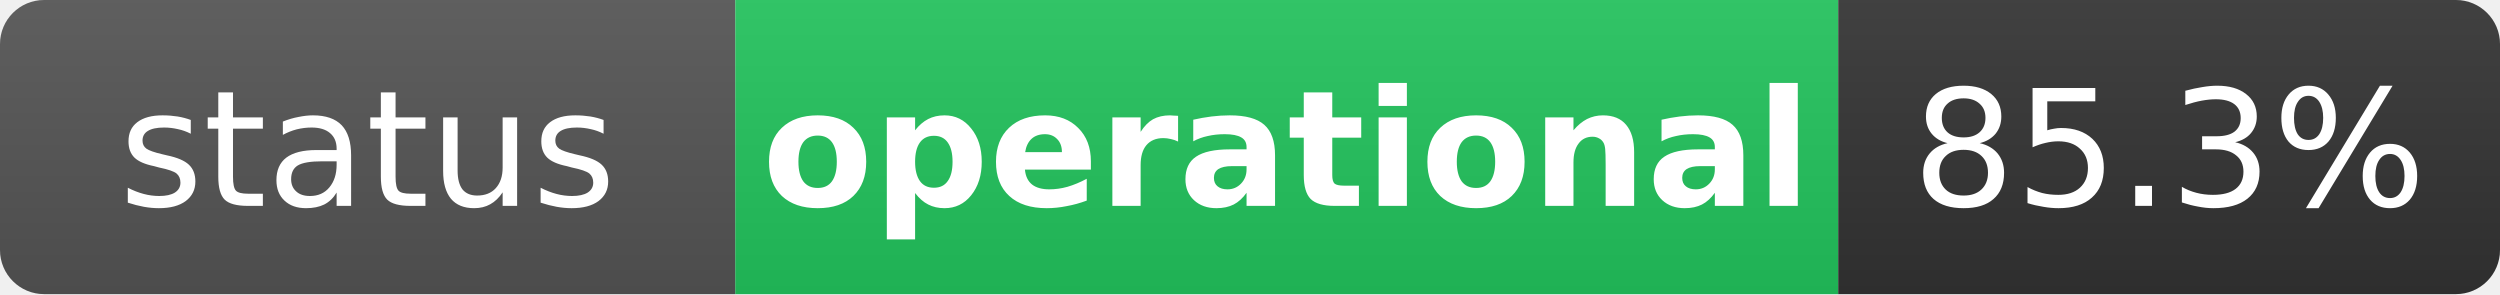
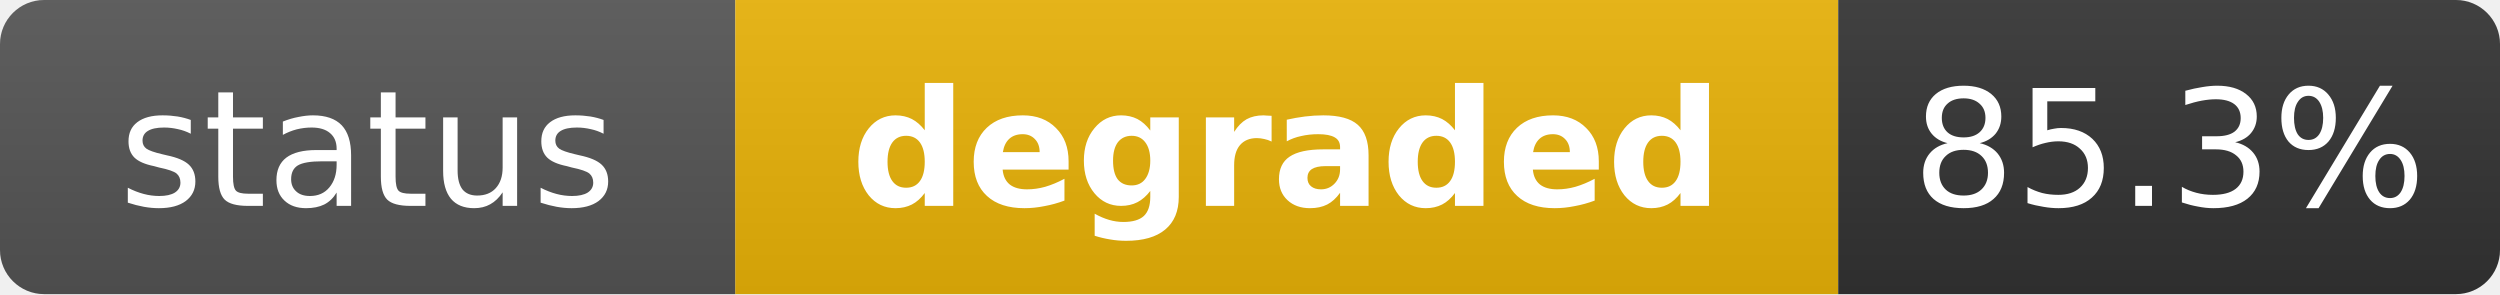
- <svg xmlns="http://www.w3.org/2000/svg" width="170" height="20" role="img" aria-label="status: operational">
+ <svg xmlns="http://www.w3.org/2000/svg" width="170" height="20" role="img" aria-label="status: degraded">
  <linearGradient id="s" x2="0" y2="100%">
    <stop offset="0" stop-color="#bbb" stop-opacity=".1" />
    <stop offset="1" stop-opacity=".1" />
  </linearGradient>
  <clipPath id="r">
    <rect width="170" height="20" rx="3" fill="#fff" />
  </clipPath>
  <g clip-path="url(#r)">
    <rect width="50" height="20" fill="#555" />
-     <rect x="50" width="75" height="20" fill="#22c55e" />
+     <rect x="50" width="75" height="20" fill="#eab308" />
    <rect x="125" width="45" height="20" fill="#333" />
    <rect width="170" height="20" fill="url(#s)" />
  </g>
  <g fill="#fff" text-anchor="middle" font-family="Verdana,Geneva,DejaVu Sans,sans-serif" text-rendering="geometricPrecision" font-size="11">
    <text x="25" y="14" fill="#fff">status</text>
-     <text x="87.5" y="14" fill="#fff" font-weight="bold">operational</text>
+     <text x="87.5" y="14" fill="#fff" font-weight="bold">degraded</text>
    <text x="147.5" y="14" fill="#fff">85.3%</text>
  </g>
</svg>
